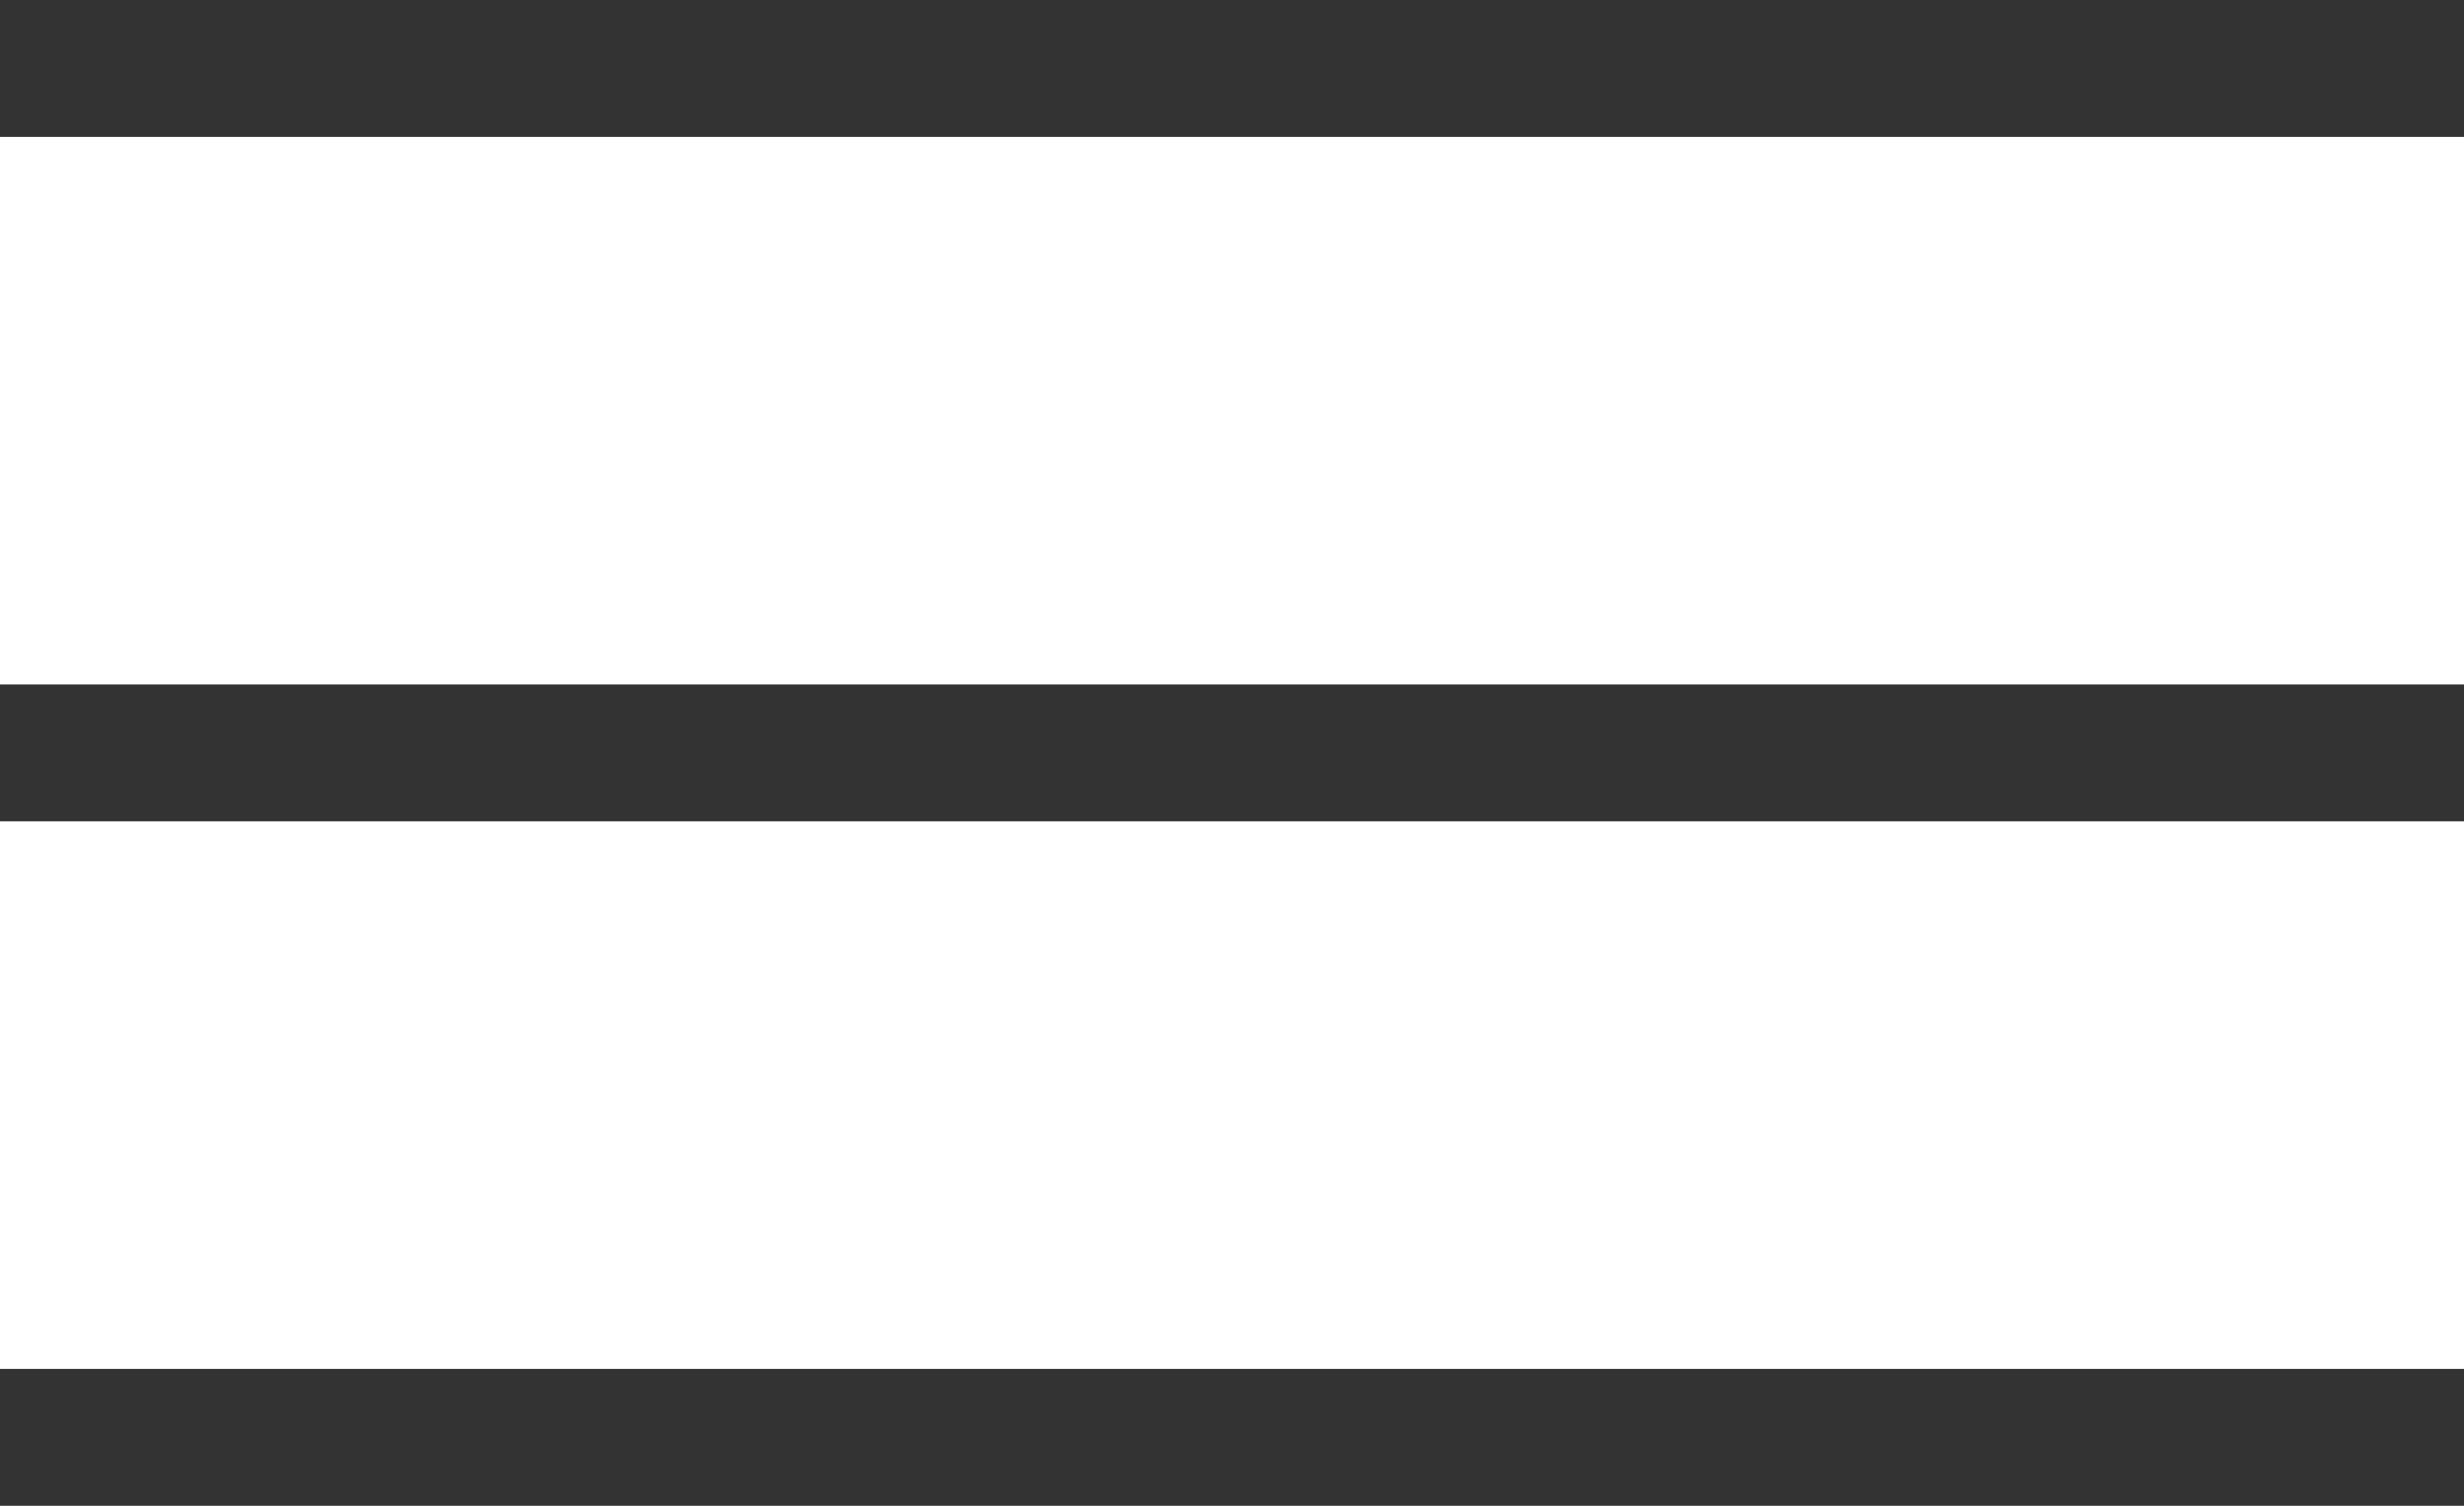
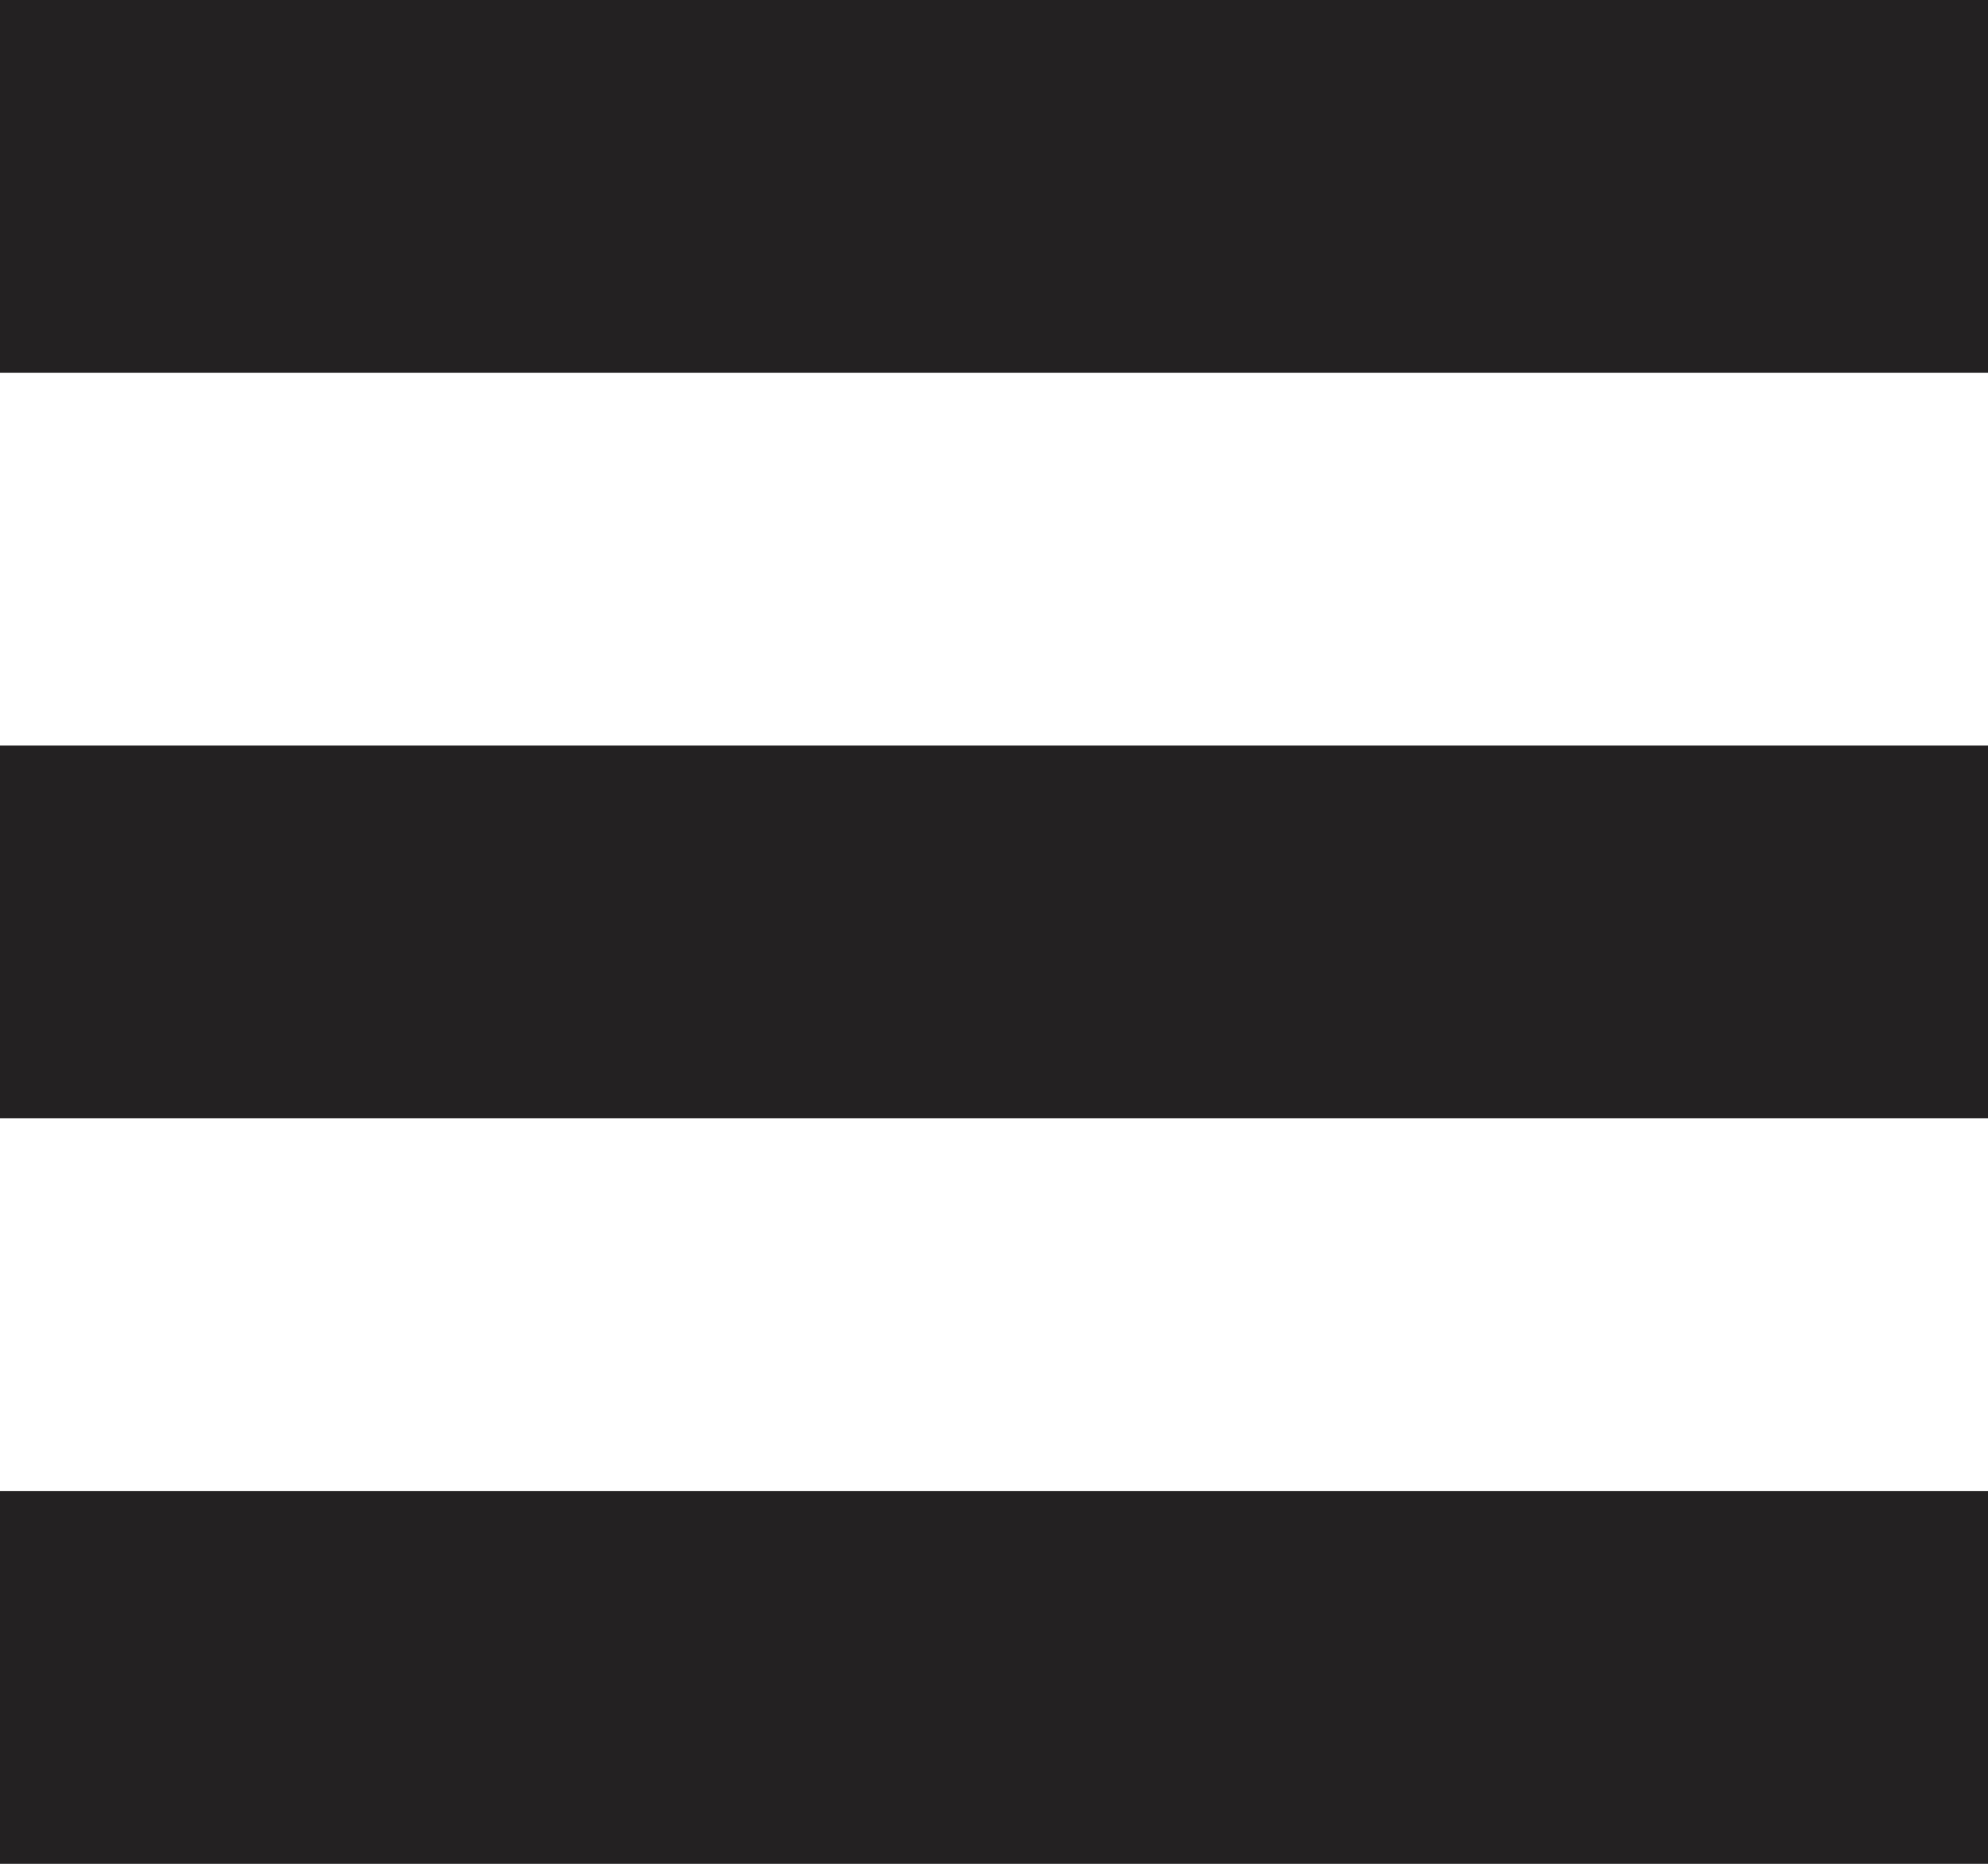
- <svg xmlns="http://www.w3.org/2000/svg" width="18" height="11" fill="none">
-   <path d="M0 0h18v1H0V0zm0 5h18v1H0V5zm18 5H0v1h18v-1z" fill="#333" />
+ <svg xmlns="http://www.w3.org/2000/svg" width="16" height="15" viewBox="0 0 16 15" fill="none">
+   <rect width="16" height="3" fill="#232122" />
+   <rect y="6" width="16" height="3" fill="#232122" />
+   <rect y="12" width="16" height="3" fill="#232122" />
</svg>
